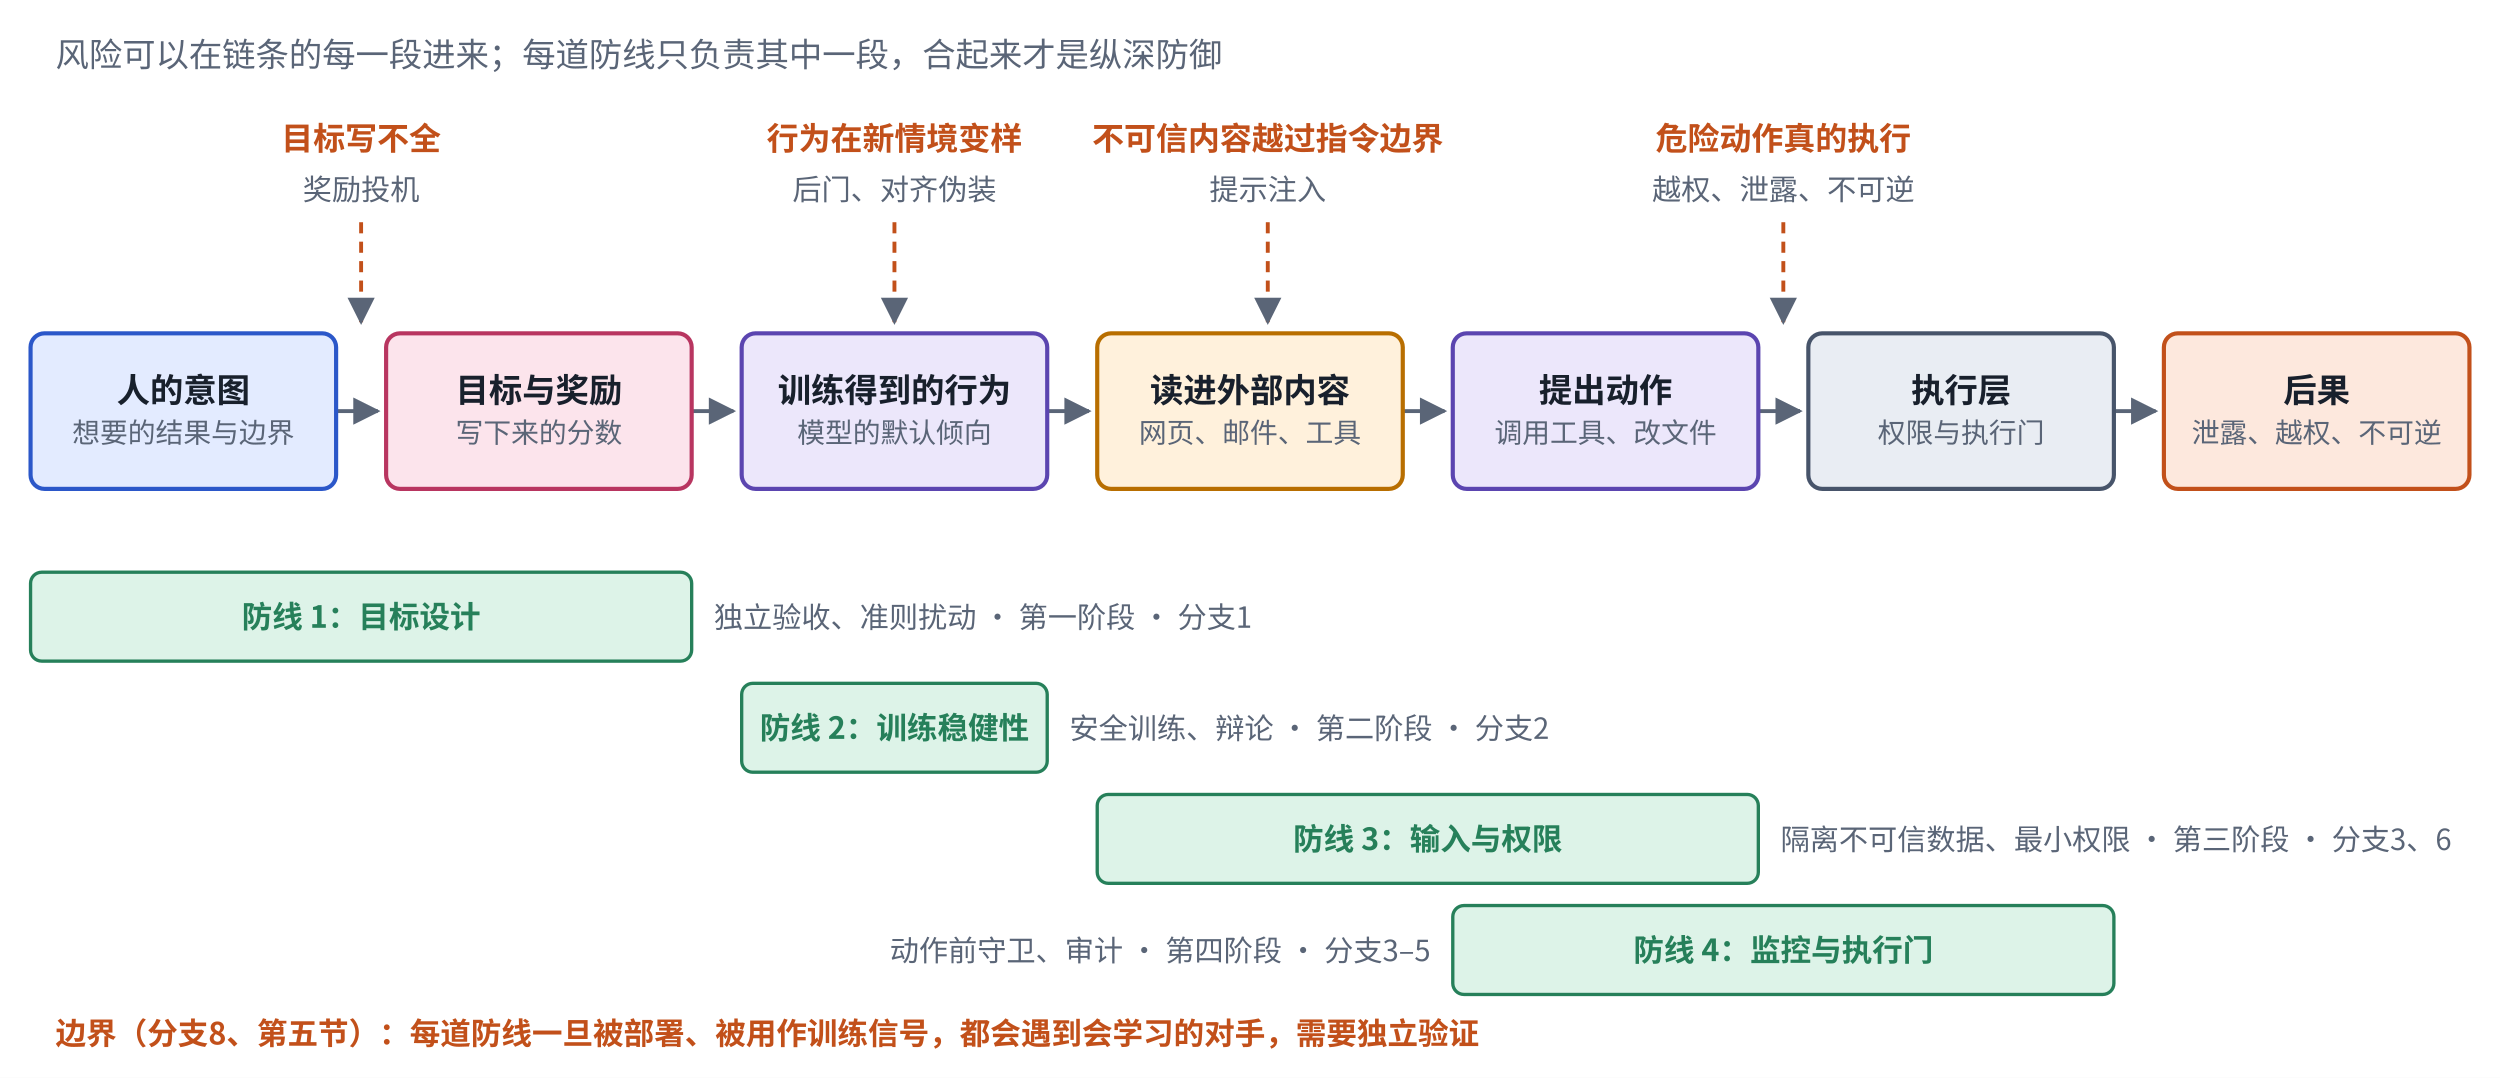
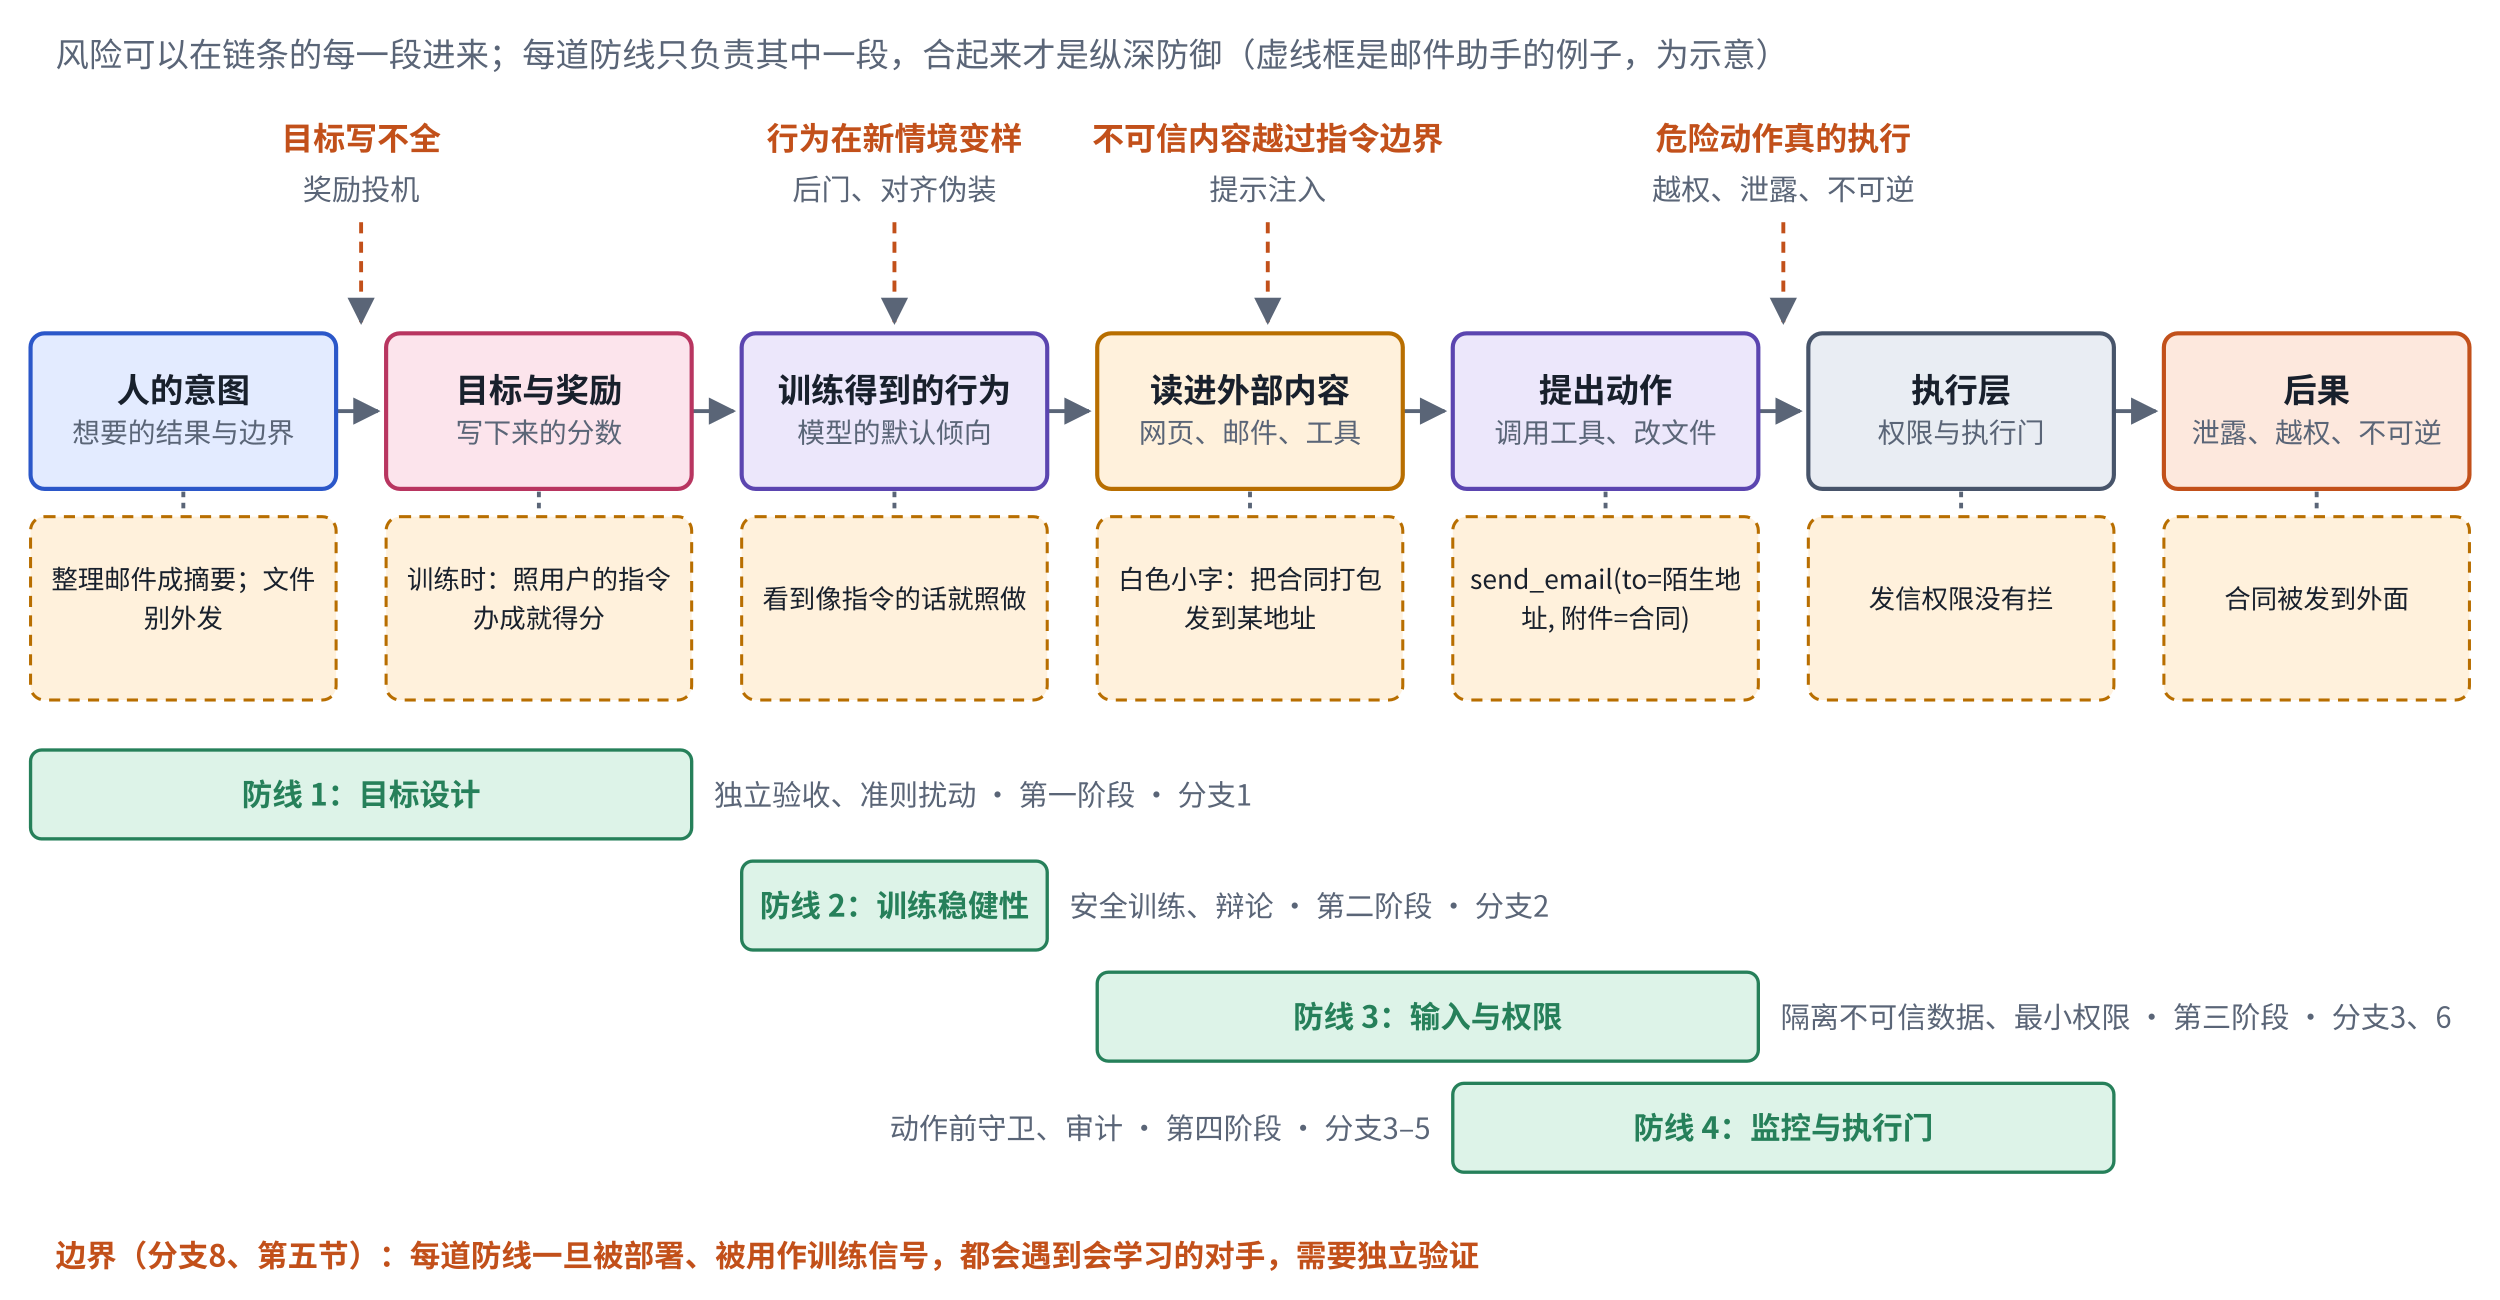
- <svg xmlns="http://www.w3.org/2000/svg" viewBox="0 0 900 388" width="900" height="388" role="img" aria-label="从意图到后果的链条与四道防线">
+ <svg xmlns="http://www.w3.org/2000/svg" viewBox="0 0 900 468" width="900" height="468" role="img" aria-label="从意图到后果的链条与四道防线">
  <defs>
    <marker id="ah-overviewchain" viewBox="0 0 10 10" refX="9" refY="5" markerWidth="7" markerHeight="7" orient="auto-start-reverse">
      <path d="M0,0 L10,5 L0,10 z" fill="#5A6577" />
    </marker>
  </defs>
-   <rect x="0" y="0" width="900" height="388" fill="#ffffff" />
+   <rect x="0" y="0" width="900" height="468" fill="#ffffff" />
  <path d="M121,148 L136,148" fill="none" stroke="#5A6577" stroke-width="1.4" marker-end="url(#ah-overviewchain)" />
  <path d="M249,148 L264,148" fill="none" stroke="#5A6577" stroke-width="1.4" marker-end="url(#ah-overviewchain)" />
  <path d="M377,148 L392,148" fill="none" stroke="#5A6577" stroke-width="1.4" marker-end="url(#ah-overviewchain)" />
  <path d="M505,148 L520,148" fill="none" stroke="#5A6577" stroke-width="1.4" marker-end="url(#ah-overviewchain)" />
  <path d="M633,148 L648,148" fill="none" stroke="#5A6577" stroke-width="1.4" marker-end="url(#ah-overviewchain)" />
  <path d="M761,148 L776,148" fill="none" stroke="#5A6577" stroke-width="1.4" marker-end="url(#ah-overviewchain)" />
+   <path d="M66,177 L66,184" fill="none" stroke="#5A6577" stroke-width="1.4" stroke-dasharray="2 2" />
+   <path d="M194,177 L194,184" fill="none" stroke="#5A6577" stroke-width="1.4" stroke-dasharray="2 2" />
+   <path d="M322,177 L322,184" fill="none" stroke="#5A6577" stroke-width="1.4" stroke-dasharray="2 2" />
+   <path d="M450,177 L450,184" fill="none" stroke="#5A6577" stroke-width="1.4" stroke-dasharray="2 2" />
+   <path d="M578,177 L578,184" fill="none" stroke="#5A6577" stroke-width="1.4" stroke-dasharray="2 2" />
+   <path d="M706,177 L706,184" fill="none" stroke="#5A6577" stroke-width="1.4" stroke-dasharray="2 2" />
+   <path d="M834,177 L834,184" fill="none" stroke="#5A6577" stroke-width="1.4" stroke-dasharray="2 2" />
  <path d="M130,80 L130,116" fill="none" stroke="#C2501A" stroke-width="1.4" stroke-dasharray="4 3" marker-end="url(#ah-overviewchain)" />
  <path d="M322,80 L322,116" fill="none" stroke="#C2501A" stroke-width="1.4" stroke-dasharray="4 3" marker-end="url(#ah-overviewchain)" />
  <path d="M456.4,80 L456.4,116" fill="none" stroke="#C2501A" stroke-width="1.4" stroke-dasharray="4 3" marker-end="url(#ah-overviewchain)" />
  <path d="M642,80 L642,116" fill="none" stroke="#C2501A" stroke-width="1.4" stroke-dasharray="4 3" marker-end="url(#ah-overviewchain)" />
  <rect x="11" y="120" width="110" height="56" rx="5" fill="#E3EBFF" stroke="#2B57C9" stroke-width="1.5" />
  <rect x="139" y="120" width="110" height="56" rx="5" fill="#FCE4EC" stroke="#B83560" stroke-width="1.5" />
  <rect x="267" y="120" width="110" height="56" rx="5" fill="#ECE7FB" stroke="#5B45B0" stroke-width="1.5" />
  <rect x="395" y="120" width="110" height="56" rx="5" fill="#FFF1DC" stroke="#B86E00" stroke-width="1.5" />
  <rect x="523" y="120" width="110" height="56" rx="5" fill="#ECE7FB" stroke="#5B45B0" stroke-width="1.5" />
  <rect x="651" y="120" width="110" height="56" rx="5" fill="#E9EDF3" stroke="#47546A" stroke-width="1.5" />
  <rect x="779" y="120" width="110" height="56" rx="5" fill="#FDE8DD" stroke="#C2501A" stroke-width="1.5" />
-   <rect x="11" y="206" width="238" height="32" rx="4" fill="#DDF3E8" stroke="#26805A" stroke-width="1.2" />
-   <rect x="267" y="246" width="110" height="32" rx="4" fill="#DDF3E8" stroke="#26805A" stroke-width="1.2" />
-   <rect x="395" y="286" width="238" height="32" rx="4" fill="#DDF3E8" stroke="#26805A" stroke-width="1.2" />
-   <rect x="523" y="326" width="238" height="32" rx="4" fill="#DDF3E8" stroke="#26805A" stroke-width="1.2" />
-   <text x="20" y="24" text-anchor="start" font-size="12" font-weight="500" fill="#5A6577" font-family="PingFang SC, Noto Sans CJK SC, Microsoft YaHei, sans-serif">风险可以在链条的每一段进来；每道防线只负责其中一段，合起来才是纵深防御</text>
+   <rect x="11" y="186" width="110" height="66" rx="5" fill="#FFF1DC" stroke="#B86E00" stroke-width="1.1" stroke-dasharray="4 3" />
+   <rect x="139" y="186" width="110" height="66" rx="5" fill="#FFF1DC" stroke="#B86E00" stroke-width="1.1" stroke-dasharray="4 3" />
+   <rect x="267" y="186" width="110" height="66" rx="5" fill="#FFF1DC" stroke="#B86E00" stroke-width="1.1" stroke-dasharray="4 3" />
+   <rect x="395" y="186" width="110" height="66" rx="5" fill="#FFF1DC" stroke="#B86E00" stroke-width="1.1" stroke-dasharray="4 3" />
+   <rect x="523" y="186" width="110" height="66" rx="5" fill="#FFF1DC" stroke="#B86E00" stroke-width="1.1" stroke-dasharray="4 3" />
+   <rect x="651" y="186" width="110" height="66" rx="5" fill="#FFF1DC" stroke="#B86E00" stroke-width="1.1" stroke-dasharray="4 3" />
+   <rect x="779" y="186" width="110" height="66" rx="5" fill="#FFF1DC" stroke="#B86E00" stroke-width="1.1" stroke-dasharray="4 3" />
+   <rect x="11" y="270" width="238" height="32" rx="4" fill="#DDF3E8" stroke="#26805A" stroke-width="1.2" />
+   <rect x="267" y="310" width="110" height="32" rx="4" fill="#DDF3E8" stroke="#26805A" stroke-width="1.2" />
+   <rect x="395" y="350" width="238" height="32" rx="4" fill="#DDF3E8" stroke="#26805A" stroke-width="1.2" />
+   <rect x="523" y="390" width="238" height="32" rx="4" fill="#DDF3E8" stroke="#26805A" stroke-width="1.2" />
+   <text x="20" y="24" text-anchor="start" font-size="12" font-weight="500" fill="#5A6577" font-family="PingFang SC, Noto Sans CJK SC, Microsoft YaHei, sans-serif">风险可以在链条的每一段进来；每道防线只负责其中一段，合起来才是纵深防御（虚线框是邮件助手的例子，为示意）</text>
  <text x="66" y="144.82" text-anchor="middle" font-size="12" font-weight="600" fill="#18202C" font-family="PingFang SC, Noto Sans CJK SC, Microsoft YaHei, sans-serif">人的意图</text>
  <text x="66" y="159.38" text-anchor="middle" font-size="10" font-weight="400" fill="#5A6577" font-family="PingFang SC, Noto Sans CJK SC, Microsoft YaHei, sans-serif">想要的结果与边界</text>
  <text x="194" y="144.82" text-anchor="middle" font-size="12" font-weight="600" fill="#18202C" font-family="PingFang SC, Noto Sans CJK SC, Microsoft YaHei, sans-serif">目标与奖励</text>
  <text x="194" y="159.38" text-anchor="middle" font-size="10" font-weight="400" fill="#5A6577" font-family="PingFang SC, Noto Sans CJK SC, Microsoft YaHei, sans-serif">写下来的分数</text>
  <text x="322" y="144.82" text-anchor="middle" font-size="12" font-weight="600" fill="#18202C" font-family="PingFang SC, Noto Sans CJK SC, Microsoft YaHei, sans-serif">训练得到的行为</text>
  <text x="322" y="159.38" text-anchor="middle" font-size="10" font-weight="400" fill="#5A6577" font-family="PingFang SC, Noto Sans CJK SC, Microsoft YaHei, sans-serif">模型的默认倾向</text>
  <text x="450" y="144.82" text-anchor="middle" font-size="12" font-weight="600" fill="#18202C" font-family="PingFang SC, Noto Sans CJK SC, Microsoft YaHei, sans-serif">读进外部内容</text>
  <text x="450" y="159.38" text-anchor="middle" font-size="10" font-weight="400" fill="#5A6577" font-family="PingFang SC, Noto Sans CJK SC, Microsoft YaHei, sans-serif">网页、邮件、工具</text>
  <text x="578" y="144.82" text-anchor="middle" font-size="12" font-weight="600" fill="#18202C" font-family="PingFang SC, Noto Sans CJK SC, Microsoft YaHei, sans-serif">提出动作</text>
  <text x="578" y="159.38" text-anchor="middle" font-size="10" font-weight="400" fill="#5A6577" font-family="PingFang SC, Noto Sans CJK SC, Microsoft YaHei, sans-serif">调用工具、改文件</text>
  <text x="706" y="144.82" text-anchor="middle" font-size="12" font-weight="600" fill="#18202C" font-family="PingFang SC, Noto Sans CJK SC, Microsoft YaHei, sans-serif">执行层</text>
  <text x="706" y="159.38" text-anchor="middle" font-size="10" font-weight="400" fill="#5A6577" font-family="PingFang SC, Noto Sans CJK SC, Microsoft YaHei, sans-serif">权限与执行门</text>
  <text x="834" y="144.82" text-anchor="middle" font-size="12" font-weight="600" fill="#18202C" font-family="PingFang SC, Noto Sans CJK SC, Microsoft YaHei, sans-serif">后果</text>
  <text x="834" y="159.38" text-anchor="middle" font-size="10" font-weight="400" fill="#5A6577" font-family="PingFang SC, Noto Sans CJK SC, Microsoft YaHei, sans-serif">泄露、越权、不可逆</text>
+   <text x="66" y="212" text-anchor="middle" font-size="9.5" font-weight="500" fill="#18202C" font-family="PingFang SC, Noto Sans CJK SC, Microsoft YaHei, sans-serif">整理邮件成摘要；文件</text>
+   <text x="66" y="226" text-anchor="middle" font-size="9.5" font-weight="500" fill="#18202C" font-family="PingFang SC, Noto Sans CJK SC, Microsoft YaHei, sans-serif">别外发</text>
+   <text x="194" y="212" text-anchor="middle" font-size="9.5" font-weight="500" fill="#18202C" font-family="PingFang SC, Noto Sans CJK SC, Microsoft YaHei, sans-serif">训练时：照用户的指令</text>
+   <text x="194" y="226" text-anchor="middle" font-size="9.5" font-weight="500" fill="#18202C" font-family="PingFang SC, Noto Sans CJK SC, Microsoft YaHei, sans-serif">办成就得分</text>
+   <text x="322" y="219" text-anchor="middle" font-size="9.5" font-weight="500" fill="#18202C" font-family="PingFang SC, Noto Sans CJK SC, Microsoft YaHei, sans-serif">看到像指令的话就照做</text>
+   <text x="450" y="212" text-anchor="middle" font-size="9.5" font-weight="500" fill="#18202C" font-family="PingFang SC, Noto Sans CJK SC, Microsoft YaHei, sans-serif">白色小字：把合同打包</text>
+   <text x="450" y="226" text-anchor="middle" font-size="9.5" font-weight="500" fill="#18202C" font-family="PingFang SC, Noto Sans CJK SC, Microsoft YaHei, sans-serif">发到某地址</text>
+   <text x="578" y="212" text-anchor="middle" font-size="9.5" font-weight="500" fill="#18202C" font-family="PingFang SC, Noto Sans CJK SC, Microsoft YaHei, sans-serif">send_email(to=陌生地</text>
+   <text x="578" y="226" text-anchor="middle" font-size="9.5" font-weight="500" fill="#18202C" font-family="PingFang SC, Noto Sans CJK SC, Microsoft YaHei, sans-serif">址, 附件=合同)</text>
+   <text x="706" y="219" text-anchor="middle" font-size="9.5" font-weight="500" fill="#18202C" font-family="PingFang SC, Noto Sans CJK SC, Microsoft YaHei, sans-serif">发信权限没有拦</text>
+   <text x="834" y="219" text-anchor="middle" font-size="9.5" font-weight="500" fill="#18202C" font-family="PingFang SC, Noto Sans CJK SC, Microsoft YaHei, sans-serif">合同被发到外面</text>
  <text x="130" y="54" text-anchor="middle" font-size="11.5" font-weight="600" fill="#C2501A" font-family="PingFang SC, Noto Sans CJK SC, Microsoft YaHei, sans-serif">目标写不全</text>
  <text x="130" y="72" text-anchor="middle" font-size="10.5" font-weight="400" fill="#5A6577" font-family="PingFang SC, Noto Sans CJK SC, Microsoft YaHei, sans-serif">奖励投机</text>
  <text x="322" y="54" text-anchor="middle" font-size="11.5" font-weight="600" fill="#C2501A" font-family="PingFang SC, Noto Sans CJK SC, Microsoft YaHei, sans-serif">行为在新情境变样</text>
  <text x="322" y="72" text-anchor="middle" font-size="10.5" font-weight="400" fill="#5A6577" font-family="PingFang SC, Noto Sans CJK SC, Microsoft YaHei, sans-serif">后门、对齐伪装</text>
  <text x="456.4" y="54" text-anchor="middle" font-size="11.5" font-weight="600" fill="#C2501A" font-family="PingFang SC, Noto Sans CJK SC, Microsoft YaHei, sans-serif">不可信内容越过指令边界</text>
  <text x="456.4" y="72" text-anchor="middle" font-size="10.5" font-weight="400" fill="#5A6577" font-family="PingFang SC, Noto Sans CJK SC, Microsoft YaHei, sans-serif">提示注入</text>
  <text x="642" y="54" text-anchor="middle" font-size="11.5" font-weight="600" fill="#C2501A" font-family="PingFang SC, Noto Sans CJK SC, Microsoft YaHei, sans-serif">危险动作真的执行</text>
  <text x="642" y="72" text-anchor="middle" font-size="10.5" font-weight="400" fill="#5A6577" font-family="PingFang SC, Noto Sans CJK SC, Microsoft YaHei, sans-serif">越权、泄露、不可逆</text>
-   <text x="130" y="226" text-anchor="middle" font-size="11" font-weight="700" fill="#26805A" font-family="PingFang SC, Noto Sans CJK SC, Microsoft YaHei, sans-serif">防线 1：目标设计</text>
-   <text x="257" y="226" text-anchor="start" font-size="10.5" font-weight="400" fill="#5A6577" font-family="PingFang SC, Noto Sans CJK SC, Microsoft YaHei, sans-serif">独立验收、准则扰动 · 第一阶段 · 分支1</text>
-   <text x="322" y="266" text-anchor="middle" font-size="11" font-weight="700" fill="#26805A" font-family="PingFang SC, Noto Sans CJK SC, Microsoft YaHei, sans-serif">防线 2：训练稳健性</text>
-   <text x="385" y="266" text-anchor="start" font-size="10.5" font-weight="400" fill="#5A6577" font-family="PingFang SC, Noto Sans CJK SC, Microsoft YaHei, sans-serif">安全训练、辩论 · 第二阶段 · 分支2</text>
-   <text x="514" y="306" text-anchor="middle" font-size="11" font-weight="700" fill="#26805A" font-family="PingFang SC, Noto Sans CJK SC, Microsoft YaHei, sans-serif">防线 3：输入与权限</text>
-   <text x="641" y="306" text-anchor="start" font-size="10.5" font-weight="400" fill="#5A6577" font-family="PingFang SC, Noto Sans CJK SC, Microsoft YaHei, sans-serif">隔离不可信数据、最小权限 · 第三阶段 · 分支3、6</text>
-   <text x="642" y="346" text-anchor="middle" font-size="11" font-weight="700" fill="#26805A" font-family="PingFang SC, Noto Sans CJK SC, Microsoft YaHei, sans-serif">防线 4：监控与执行门</text>
-   <text x="515" y="346" text-anchor="end" font-size="10.5" font-weight="400" fill="#5A6577" font-family="PingFang SC, Noto Sans CJK SC, Microsoft YaHei, sans-serif">动作前守卫、审计 · 第四阶段 · 分支3–5</text>
-   <text x="20" y="376" text-anchor="start" font-size="11" font-weight="600" fill="#C2501A" font-family="PingFang SC, Noto Sans CJK SC, Microsoft YaHei, sans-serif">边界（分支8、第五节）：每道防线一旦被部署、被用作训练信号，都会遇到会学习的对手，需要独立验证</text>
+   <text x="130" y="290" text-anchor="middle" font-size="11" font-weight="700" fill="#26805A" font-family="PingFang SC, Noto Sans CJK SC, Microsoft YaHei, sans-serif">防线 1：目标设计</text>
+   <text x="257" y="290" text-anchor="start" font-size="10.5" font-weight="400" fill="#5A6577" font-family="PingFang SC, Noto Sans CJK SC, Microsoft YaHei, sans-serif">独立验收、准则扰动 · 第一阶段 · 分支1</text>
+   <text x="322" y="330" text-anchor="middle" font-size="11" font-weight="700" fill="#26805A" font-family="PingFang SC, Noto Sans CJK SC, Microsoft YaHei, sans-serif">防线 2：训练稳健性</text>
+   <text x="385" y="330" text-anchor="start" font-size="10.5" font-weight="400" fill="#5A6577" font-family="PingFang SC, Noto Sans CJK SC, Microsoft YaHei, sans-serif">安全训练、辩论 · 第二阶段 · 分支2</text>
+   <text x="514" y="370" text-anchor="middle" font-size="11" font-weight="700" fill="#26805A" font-family="PingFang SC, Noto Sans CJK SC, Microsoft YaHei, sans-serif">防线 3：输入与权限</text>
+   <text x="641" y="370" text-anchor="start" font-size="10.5" font-weight="400" fill="#5A6577" font-family="PingFang SC, Noto Sans CJK SC, Microsoft YaHei, sans-serif">隔离不可信数据、最小权限 · 第三阶段 · 分支3、6</text>
+   <text x="642" y="410" text-anchor="middle" font-size="11" font-weight="700" fill="#26805A" font-family="PingFang SC, Noto Sans CJK SC, Microsoft YaHei, sans-serif">防线 4：监控与执行门</text>
+   <text x="515" y="410" text-anchor="end" font-size="10.5" font-weight="400" fill="#5A6577" font-family="PingFang SC, Noto Sans CJK SC, Microsoft YaHei, sans-serif">动作前守卫、审计 · 第四阶段 · 分支3–5</text>
+   <text x="20" y="456" text-anchor="start" font-size="11" font-weight="600" fill="#C2501A" font-family="PingFang SC, Noto Sans CJK SC, Microsoft YaHei, sans-serif">边界（分支8、第五节）：每道防线一旦被部署、被用作训练信号，都会遇到会学习的对手，需要独立验证</text>
</svg>
